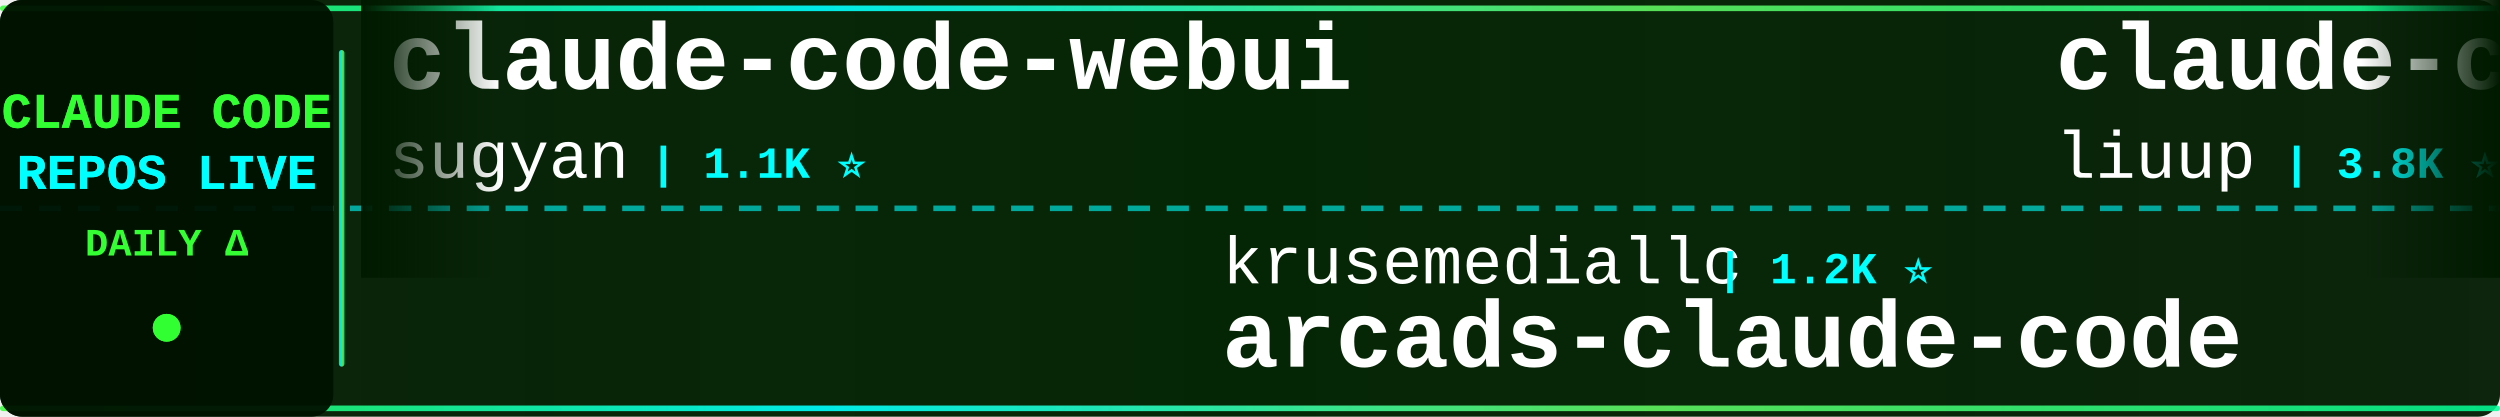
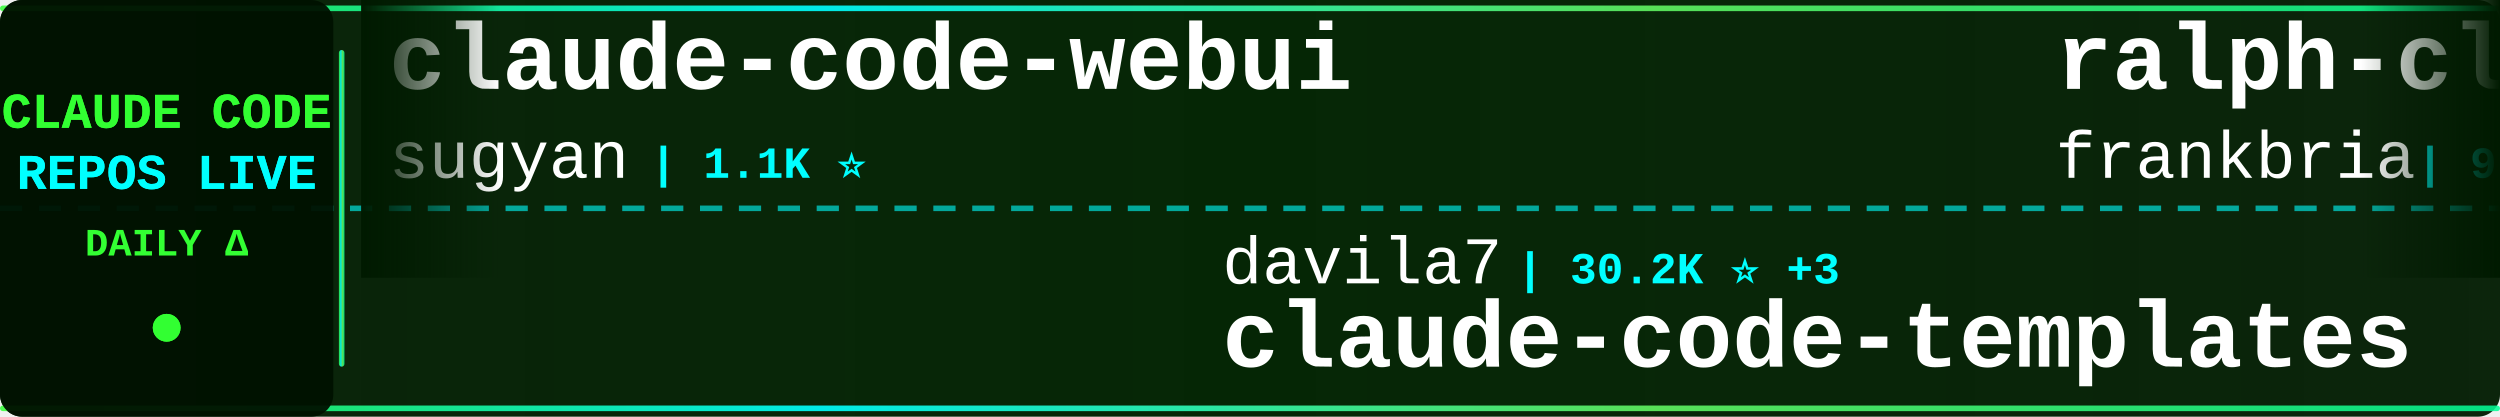
<svg xmlns="http://www.w3.org/2000/svg" width="900" height="150">
  <defs>
    <linearGradient id="tickerBg" x1="0%" y1="0%" x2="100%" y2="0%">
      <stop offset="0%" style="stop-color:#001a00;stop-opacity:0.95" />
      <stop offset="50%" style="stop-color:#002200;stop-opacity:0.98" />
      <stop offset="100%" style="stop-color:#001a00;stop-opacity:0.95" />
    </linearGradient>
    <linearGradient id="borderGrad" x1="0%" y1="0%" x2="100%" y2="0%">
      <stop offset="0%" style="stop-color:#33ff33;stop-opacity:0.85">
        <animate attributeName="stop-opacity" values="0.85;1;0.85" dur="2s" repeatCount="indefinite" />
      </stop>
      <stop offset="33%" style="stop-color:#00ffff;stop-opacity:0.9">
        <animate attributeName="stop-opacity" values="0.9;1;0.9" dur="2.2s" repeatCount="indefinite" />
      </stop>
      <stop offset="66%" style="stop-color:#66ff66;stop-opacity:0.85">
        <animate attributeName="stop-opacity" values="0.85;1;0.85" dur="1.8s" repeatCount="indefinite" />
      </stop>
      <stop offset="100%" style="stop-color:#00ff99;stop-opacity:0.85">
        <animate attributeName="stop-opacity" values="0.85;1;0.85" dur="2s" repeatCount="indefinite" />
      </stop>
    </linearGradient>
    <filter id="textGlow">
      <feGaussianBlur stdDeviation="0.1" result="coloredBlur" />
      <feMerge>
        <feMergeNode in="coloredBlur" />
        <feMergeNode in="SourceGraphic" />
      </feMerge>
    </filter>
    <filter id="metricGlow">
      <feGaussianBlur stdDeviation="0.2" result="coloredBlur" />
      <feMerge>
        <feMergeNode in="coloredBlur" />
        <feMergeNode in="SourceGraphic" />
      </feMerge>
    </filter>
    <linearGradient id="leftFade" x1="0%" y1="0%" x2="100%" y2="0%">
      <stop offset="0%" style="stop-color:#001a00;stop-opacity:1" />
      <stop offset="100%" style="stop-color:#001a00;stop-opacity:0" />
    </linearGradient>
    <linearGradient id="rightFade" x1="0%" y1="0%" x2="100%" y2="0%">
      <stop offset="0%" style="stop-color:#001a00;stop-opacity:0" />
      <stop offset="100%" style="stop-color:#001a00;stop-opacity:1" />
    </linearGradient>
  </defs>
  <rect width="900" height="150" fill="url(#tickerBg)" rx="8" />
  <rect x="0" y="2" width="900" height="2" fill="url(#borderGrad)" rx="1" />
  <rect x="0" y="146" width="900" height="2" fill="url(#borderGrad)" rx="1" />
  <line x1="0" y1="75" x2="900" y2="75" stroke="#00ffff" stroke-width="2" stroke-dasharray="8 6" opacity="0.6" />
  <rect x="0" y="0" width="120" height="150" fill="#001100" opacity="0.95" rx="8" />
  <text x="60" y="46" font-family="'Courier New', monospace" font-size="18" font-weight="bold" fill="#33ff33" text-anchor="middle" filter="url(#textGlow)">
    CLAUDE CODE
  </text>
  <text x="60" y="68" font-family="'Courier New', monospace" font-size="18" font-weight="bold" fill="#00ffff" text-anchor="middle" filter="url(#textGlow)">
    REPOS LIVE
  </text>
  <text x="60" y="92" font-family="'Courier New', monospace" font-size="14" font-weight="bold" fill="#33ff33" text-anchor="middle">
    DAILY Δ
  </text>
  <circle cx="60" cy="118" r="5" fill="#33ff33" filter="url(#metricGlow)">
    <animate attributeName="r" values="4;6;4" dur="1.5s" repeatCount="indefinite" />
    <animate attributeName="opacity" values="0.6;1;0.6" dur="1.5s" repeatCount="indefinite" />
  </circle>
  <rect x="122" y="18" width="2" height="114" fill="url(#borderGrad)" rx="1" />
  <clipPath id="tickerClip">
    <rect x="130" y="0" width="770" height="150" />
  </clipPath>
  <g clip-path="url(#tickerClip)">
    <g id="tickerItems">
      <animateTransform attributeName="transform" attributeType="XML" type="translate" from="0 0" to="-3000 0" dur="54s" repeatCount="indefinite" />
      <g transform="translate(0, 0)">
        <text x="140" y="32" font-family="'Courier New', monospace" font-size="34" font-weight="bold" fill="#ffffff">claude-code-webui</text>
        <text x="140" y="64" font-family="'Courier New', monospace" font-size="24" font-weight="normal" fill="#ffffff" opacity="1.0">sugyan</text>
        <text x="234" y="64" font-family="'Courier New', monospace" font-size="16" font-weight="bold" fill="#00ffff"> | 1.1K ⭐</text>
      </g>
      <g transform="translate(300, 0)">
-         <text x="140" y="102" font-family="'Courier New', monospace" font-size="24" font-weight="normal" fill="#ffffff" opacity="1.0">krusemediallc</text>
-         <text x="318" y="102" font-family="'Courier New', monospace" font-size="16" font-weight="bold" fill="#00ffff"> | 1.2K ⭐</text>
-         <text x="140" y="132" font-family="'Courier New', monospace" font-size="34" font-weight="bold" fill="#ffffff">arcads-claude-code</text>
+         <text x="140" y="102" font-family="'Courier New', monospace" font-size="24" font-weight="normal" fill="#ffffff" opacity="1.0">davila7</text>
+         <text x="246" y="102" font-family="'Courier New', monospace" font-size="16" font-weight="bold" fill="#00ffff"> | 30.2K ⭐ +3</text>
+         <text x="140" y="132" font-family="'Courier New', monospace" font-size="34" font-weight="bold" fill="#ffffff">claude-code-templates</text>
      </g>
      <g transform="translate(600, 0)">
-         <text x="140" y="32" font-family="'Courier New', monospace" font-size="34" font-weight="bold" fill="#ffffff">claude-code-analysis</text>
-         <text x="140" y="64" font-family="'Courier New', monospace" font-size="24" font-weight="normal" fill="#ffffff" opacity="1.0">liuup</text>
-         <text x="222" y="64" font-family="'Courier New', monospace" font-size="16" font-weight="bold" fill="#00ffff"> | 3.8K ⭐ +3</text>
+         <text x="140" y="32" font-family="'Courier New', monospace" font-size="34" font-weight="bold" fill="#ffffff">ralph-claude-code</text>
+         <text x="140" y="64" font-family="'Courier New', monospace" font-size="24" font-weight="normal" fill="#ffffff" opacity="1.0">frankbria</text>
+         <text x="270" y="64" font-family="'Courier New', monospace" font-size="16" font-weight="bold" fill="#00ffff"> | 9.6K ⭐ +1</text>
      </g>
      <g transform="translate(900, 0)">
-         <text x="140" y="102" font-family="'Courier New', monospace" font-size="24" font-weight="normal" fill="#ffffff" opacity="1.0">luyao618</text>
-         <text x="258" y="102" font-family="'Courier New', monospace" font-size="16" font-weight="bold" fill="#00ffff"> | 1.7K ⭐</text>
-         <text x="140" y="132" font-family="'Courier New', monospace" font-size="34" font-weight="bold" fill="#ffffff">Claude-Code-Source-Study</text>
+         <text x="140" y="102" font-family="'Courier New', monospace" font-size="24" font-weight="normal" fill="#ffffff" opacity="1.0">feiskyer</text>
+         <text x="258" y="102" font-family="'Courier New', monospace" font-size="16" font-weight="bold" fill="#00ffff"> | 1.6K ⭐</text>
+         <text x="140" y="132" font-family="'Courier New', monospace" font-size="34" font-weight="bold" fill="#ffffff">claude-code-settings</text>
      </g>
      <g transform="translate(1200, 0)">
-         <text x="140" y="32" font-family="'Courier New', monospace" font-size="34" font-weight="bold" fill="#ffffff">claude-code-guide</text>
-         <text x="140" y="64" font-family="'Courier New', monospace" font-size="24" font-weight="normal" fill="#ffffff" opacity="1.0">Cranot</text>
-         <text x="234" y="64" font-family="'Courier New', monospace" font-size="16" font-weight="bold" fill="#00ffff"> | 2.9K ⭐</text>
+         <text x="140" y="32" font-family="'Courier New', monospace" font-size="34" font-weight="bold" fill="#ffffff">learn-claude-code</text>
+         <text x="140" y="64" font-family="'Courier New', monospace" font-size="24" font-weight="normal" fill="#ffffff" opacity="1.0">shareAI-lab</text>
+         <text x="294" y="64" font-family="'Courier New', monospace" font-size="16" font-weight="bold" fill="#00ffff"> | 74.2K ⭐ +29</text>
      </g>
      <g transform="translate(1500, 0)">
        <text x="140" y="102" font-family="'Courier New', monospace" font-size="24" font-weight="normal" fill="#ffffff" opacity="1.0">ChrisWiles</text>
-         <text x="282" y="102" font-family="'Courier New', monospace" font-size="16" font-weight="bold" fill="#00ffff"> | 6.0K ⭐ +1</text>
+         <text x="282" y="102" font-family="'Courier New', monospace" font-size="16" font-weight="bold" fill="#00ffff"> | 6.0K ⭐</text>
        <text x="140" y="132" font-family="'Courier New', monospace" font-size="34" font-weight="bold" fill="#ffffff">claude-code-showcase</text>
      </g>
      <g transform="translate(1800, 0)">
-         <text x="140" y="32" font-family="'Courier New', monospace" font-size="34" font-weight="bold" fill="#ffffff">edmunds-claude-code</text>
-         <text x="140" y="64" font-family="'Courier New', monospace" font-size="24" font-weight="normal" fill="#ffffff" opacity="1.0">edmund-io</text>
-         <text x="270" y="64" font-family="'Courier New', monospace" font-size="16" font-weight="bold" fill="#00ffff"> | 1.5K ⭐</text>
+         <text x="140" y="32" font-family="'Courier New', monospace" font-size="34" font-weight="bold" fill="#ffffff">claude-code-guide</text>
+         <text x="140" y="64" font-family="'Courier New', monospace" font-size="24" font-weight="normal" fill="#ffffff" opacity="1.0">zebbern</text>
+         <text x="246" y="64" font-family="'Courier New', monospace" font-size="16" font-weight="bold" fill="#00ffff"> | 4.6K ⭐</text>
      </g>
      <g transform="translate(2100, 0)">
-         <text x="140" y="102" font-family="'Courier New', monospace" font-size="24" font-weight="normal" fill="#ffffff" opacity="1.0">Windy3f3f3f3f</text>
-         <text x="318" y="102" font-family="'Courier New', monospace" font-size="16" font-weight="bold" fill="#00ffff"> | 3.4K ⭐</text>
-         <text x="140" y="132" font-family="'Courier New', monospace" font-size="34" font-weight="bold" fill="#ffffff">how-claude-code-works</text>
+         <text x="140" y="102" font-family="'Courier New', monospace" font-size="24" font-weight="normal" fill="#ffffff" opacity="1.0">anthropics</text>
+         <text x="282" y="102" font-family="'Courier New', monospace" font-size="16" font-weight="bold" fill="#00ffff"> | 8.6K ⭐</text>
+         <text x="140" y="132" font-family="'Courier New', monospace" font-size="34" font-weight="bold" fill="#ffffff">claude-code-action</text>
      </g>
      <g transform="translate(2400, 0)">
-         <text x="140" y="32" font-family="'Courier New', monospace" font-size="34" font-weight="bold" fill="#ffffff">claude-code-rev</text>
-         <text x="140" y="64" font-family="'Courier New', monospace" font-size="24" font-weight="normal" fill="#ffffff" opacity="1.0">oboard</text>
-         <text x="234" y="64" font-family="'Courier New', monospace" font-size="16" font-weight="bold" fill="#00ffff"> | 3.3K ⭐</text>
+         <text x="140" y="32" font-family="'Courier New', monospace" font-size="34" font-weight="bold" fill="#ffffff">claude-coder</text>
+         <text x="140" y="64" font-family="'Courier New', monospace" font-size="24" font-weight="normal" fill="#ffffff" opacity="1.0">kodu-ai</text>
+         <text x="246" y="64" font-family="'Courier New', monospace" font-size="16" font-weight="bold" fill="#00ffff"> | 5.2K ⭐</text>
      </g>
      <g transform="translate(2700, 0)">
-         <text x="140" y="102" font-family="'Courier New', monospace" font-size="24" font-weight="normal" fill="#ffffff" opacity="1.0">andrew-kramer-inno</text>
-         <text x="378" y="102" font-family="'Courier New', monospace" font-size="16" font-weight="bold" fill="#00ffff"> | 593 ⭐</text>
-         <text x="140" y="132" font-family="'Courier New', monospace" font-size="34" font-weight="bold" fill="#ffffff">claude-code-source-build</text>
+         <text x="140" y="102" font-family="'Courier New', monospace" font-size="24" font-weight="normal" fill="#ffffff" opacity="1.0">SeemSeam</text>
+         <text x="258" y="102" font-family="'Courier New', monospace" font-size="16" font-weight="bold" fill="#00ffff"> | 3.4K ⭐</text>
+         <text x="140" y="132" font-family="'Courier New', monospace" font-size="34" font-weight="bold" fill="#ffffff">claude_codex_bridge</text>
      </g>
      <g transform="translate(3000, 0)">
        <text x="140" y="32" font-family="'Courier New', monospace" font-size="34" font-weight="bold" fill="#ffffff">claude-code-webui</text>
        <text x="140" y="64" font-family="'Courier New', monospace" font-size="24" font-weight="normal" fill="#ffffff" opacity="1.0">sugyan</text>
        <text x="234" y="64" font-family="'Courier New', monospace" font-size="16" font-weight="bold" fill="#00ffff"> | 1.1K ⭐</text>
      </g>
      <g transform="translate(3300, 0)">
-         <text x="140" y="102" font-family="'Courier New', monospace" font-size="24" font-weight="normal" fill="#ffffff" opacity="1.0">krusemediallc</text>
-         <text x="318" y="102" font-family="'Courier New', monospace" font-size="16" font-weight="bold" fill="#00ffff"> | 1.2K ⭐</text>
-         <text x="140" y="132" font-family="'Courier New', monospace" font-size="34" font-weight="bold" fill="#ffffff">arcads-claude-code</text>
+         <text x="140" y="102" font-family="'Courier New', monospace" font-size="24" font-weight="normal" fill="#ffffff" opacity="1.0">davila7</text>
+         <text x="246" y="102" font-family="'Courier New', monospace" font-size="16" font-weight="bold" fill="#00ffff"> | 30.2K ⭐ +3</text>
+         <text x="140" y="132" font-family="'Courier New', monospace" font-size="34" font-weight="bold" fill="#ffffff">claude-code-templates</text>
      </g>
      <g transform="translate(3600, 0)">
-         <text x="140" y="32" font-family="'Courier New', monospace" font-size="34" font-weight="bold" fill="#ffffff">claude-code-analysis</text>
-         <text x="140" y="64" font-family="'Courier New', monospace" font-size="24" font-weight="normal" fill="#ffffff" opacity="1.0">liuup</text>
-         <text x="222" y="64" font-family="'Courier New', monospace" font-size="16" font-weight="bold" fill="#00ffff"> | 3.8K ⭐ +3</text>
+         <text x="140" y="32" font-family="'Courier New', monospace" font-size="34" font-weight="bold" fill="#ffffff">ralph-claude-code</text>
+         <text x="140" y="64" font-family="'Courier New', monospace" font-size="24" font-weight="normal" fill="#ffffff" opacity="1.0">frankbria</text>
+         <text x="270" y="64" font-family="'Courier New', monospace" font-size="16" font-weight="bold" fill="#00ffff"> | 9.6K ⭐ +1</text>
      </g>
      <g transform="translate(3900, 0)">
-         <text x="140" y="102" font-family="'Courier New', monospace" font-size="24" font-weight="normal" fill="#ffffff" opacity="1.0">luyao618</text>
-         <text x="258" y="102" font-family="'Courier New', monospace" font-size="16" font-weight="bold" fill="#00ffff"> | 1.7K ⭐</text>
-         <text x="140" y="132" font-family="'Courier New', monospace" font-size="34" font-weight="bold" fill="#ffffff">Claude-Code-Source-Study</text>
+         <text x="140" y="102" font-family="'Courier New', monospace" font-size="24" font-weight="normal" fill="#ffffff" opacity="1.0">feiskyer</text>
+         <text x="258" y="102" font-family="'Courier New', monospace" font-size="16" font-weight="bold" fill="#00ffff"> | 1.6K ⭐</text>
+         <text x="140" y="132" font-family="'Courier New', monospace" font-size="34" font-weight="bold" fill="#ffffff">claude-code-settings</text>
      </g>
    </g>
  </g>
  <rect x="130" y="0" width="50" height="100" fill="url(#leftFade)" />
  <rect x="850" y="0" width="50" height="100" fill="url(#rightFade)" />
</svg>
